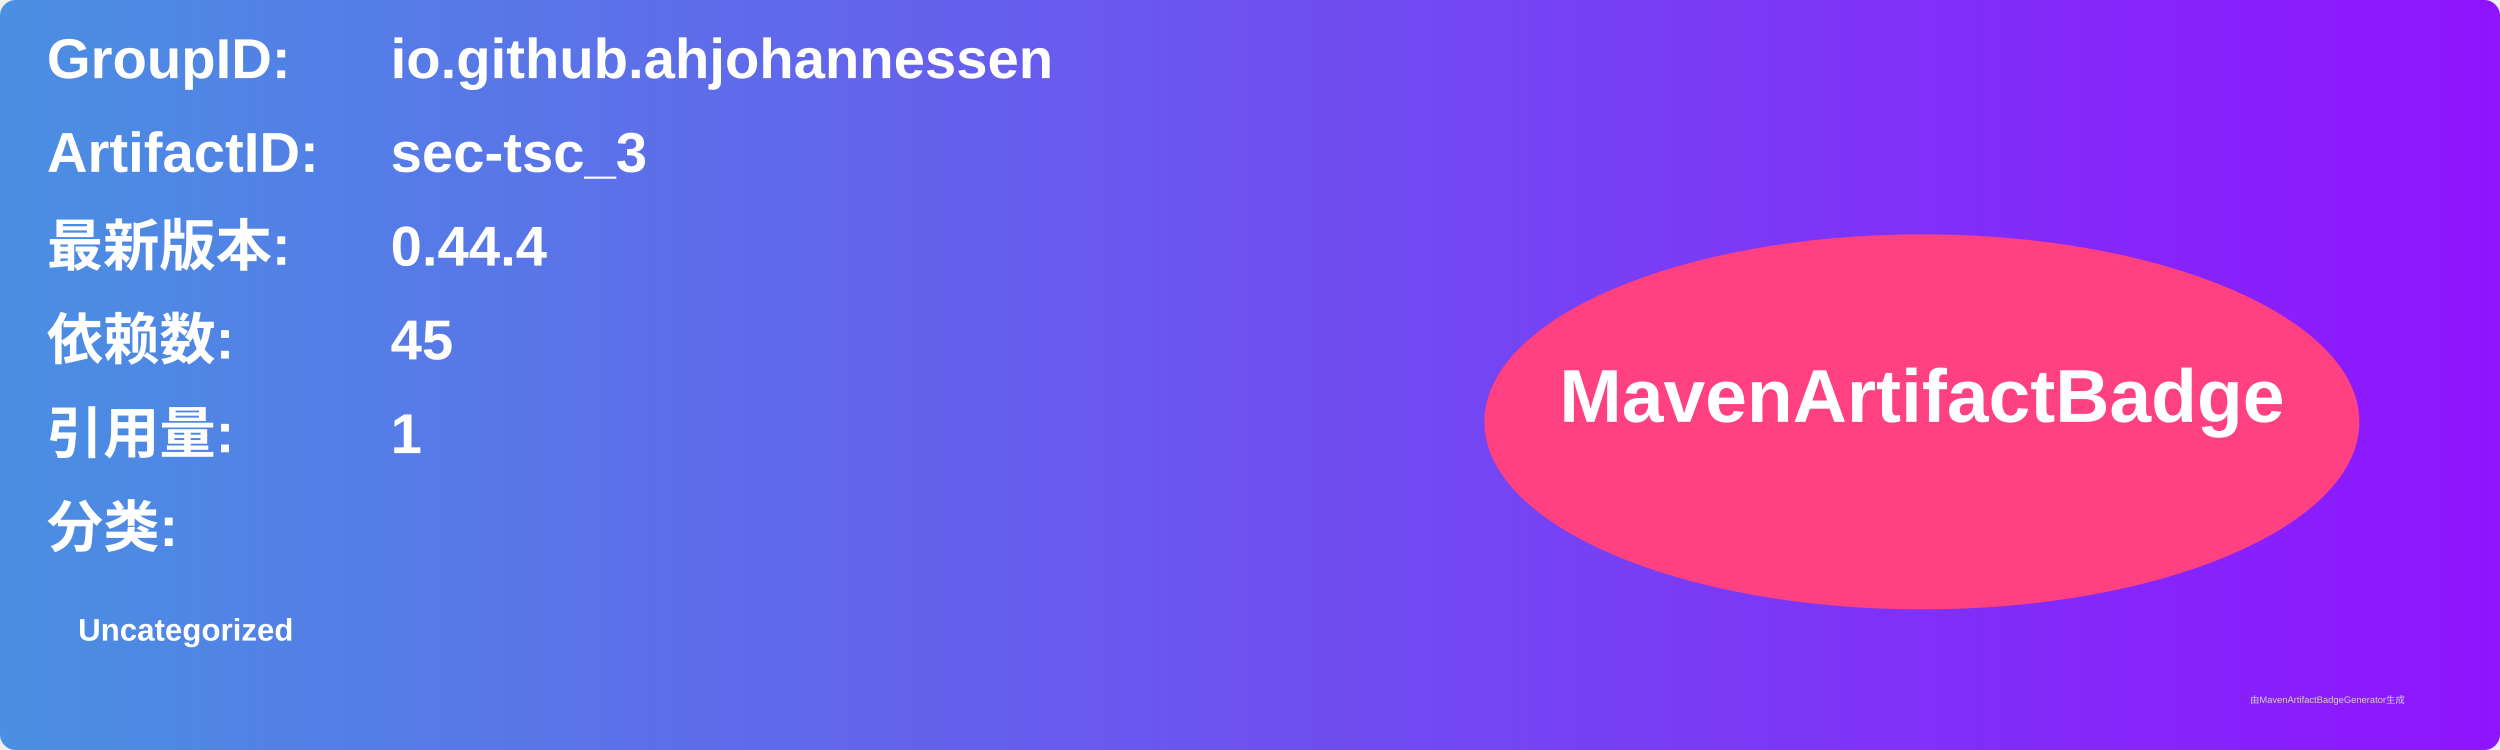
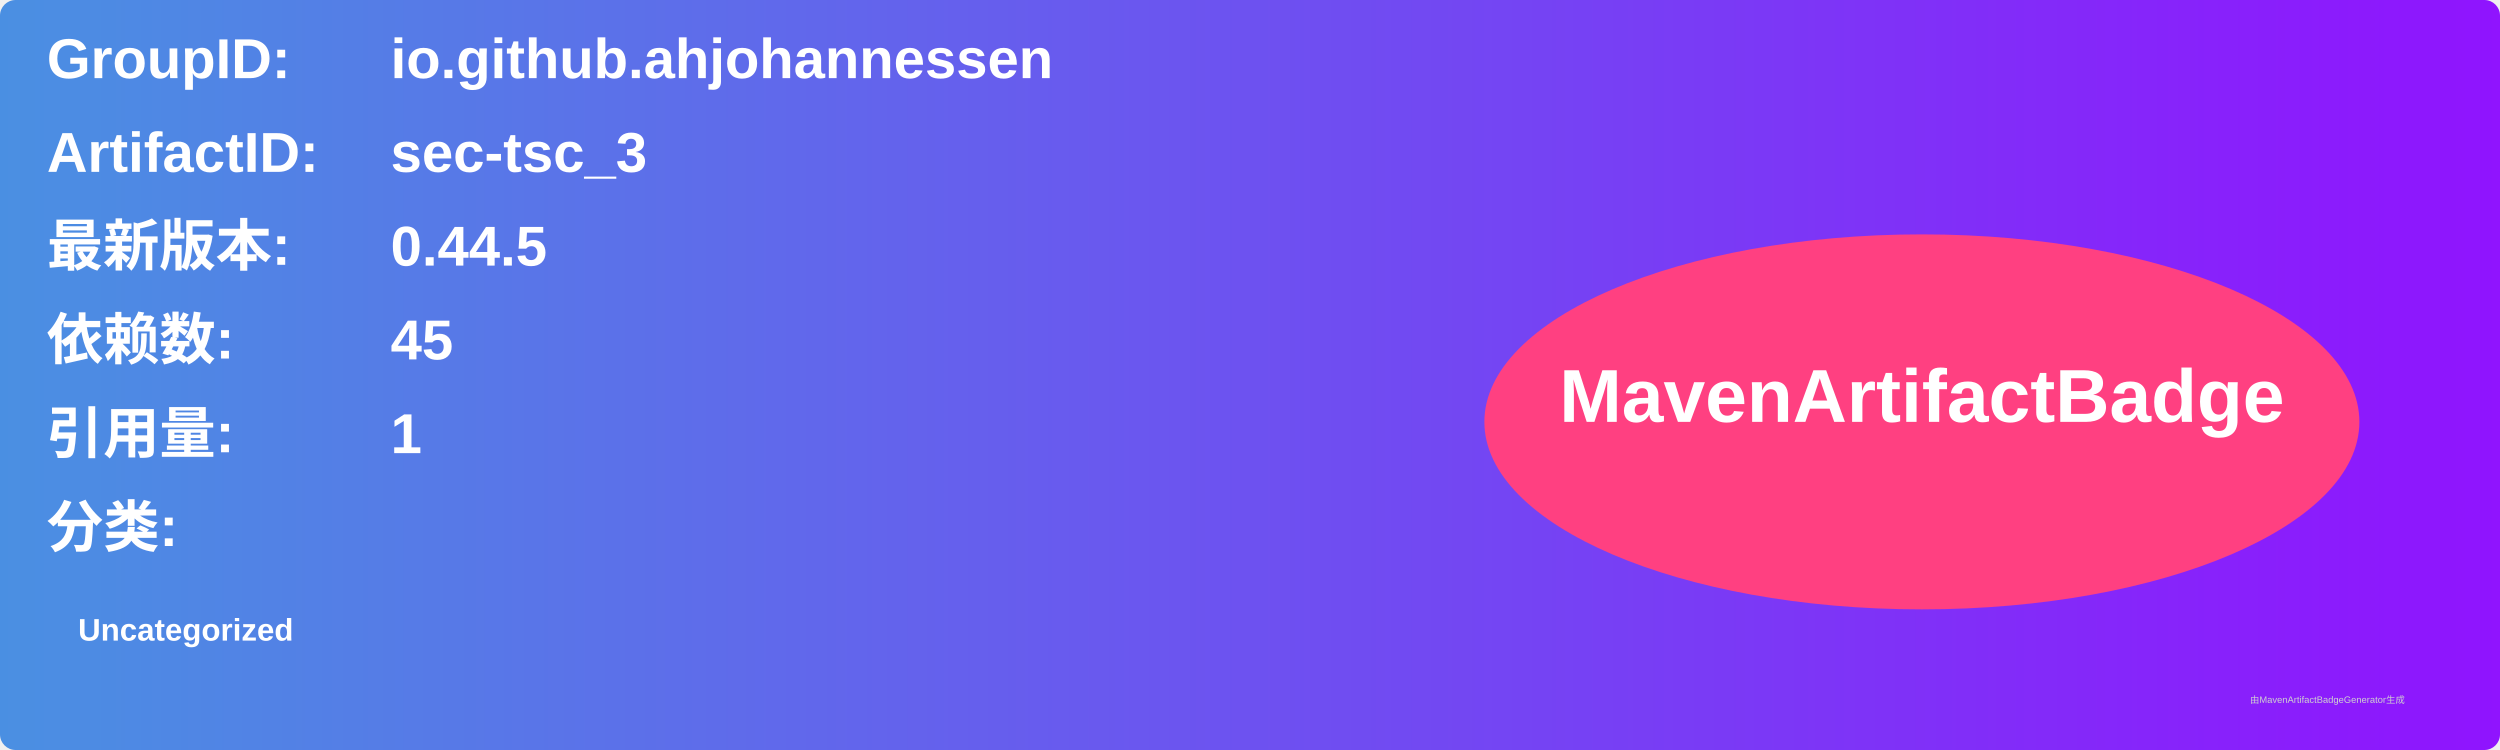
<svg xmlns="http://www.w3.org/2000/svg" width="800" height="240" viewBox="0 0 800 240">
  <linearGradient id="grad" x1="0%" y1="0%" x2="100%" y2="0%">
    <stop offset="0%" stop-color="#4a90e2" />
    <stop offset="100%" stop-color="#9013fe" />
  </linearGradient>
  <rect width="100%" height="100%" rx="5" ry="5" fill="url(#grad)" />
  <g transform="translate(15, 15)">
    <text x="0" y="10" font-family="Arial" font-size="18" fill="white" font-weight="bold" width="260">GroupID:</text>
    <text x="110" y="10" font-family="Arial" font-size="18" fill="white" font-weight="bold" width="460">io.github.ahjohannessen</text>
    <text x="0" y="40" font-family="Arial" font-size="18" fill="white" font-weight="bold" width="260">ArtifactID:</text>
    <text x="110" y="40" font-family="Arial" font-size="18" fill="white" font-weight="bold" width="460">sec-tsc_3</text>
    <text x="0" y="70" font-family="Arial" font-size="18" fill="white" font-weight="bold">最新版本:</text>
    <text x="110" y="70" font-family="Arial" font-size="18" fill="white" font-weight="bold">
-       <tspan font-weight="bold">0.44.4</tspan>
+       <tspan font-weight="bold">0.44.5</tspan>
    </text>
    <text x="0" y="100" font-family="Arial" font-size="18" fill="white" font-weight="bold">依赖数: </text>
    <text x="110" y="100" font-family="Arial" font-size="18" fill="white">
      <tspan font-weight="bold">45</tspan>
    </text>
    <text x="0" y="130" font-family="Arial" font-size="18" fill="white" font-weight="bold">引用量: </text>
    <text x="110" y="130" font-family="Arial" font-size="18" fill="white">
      <tspan font-weight="bold">1</tspan>
    </text>
    <text x="0" y="160" font-family="Arial" font-size="18" fill="white" font-weight="bold">分类:</text>
    <text x="10" y="190" font-family="Arial" font-size="10" fill="white">
      <tspan font-weight="bold">Uncategorized</tspan>
    </text>
    <ellipse cx="600" cy="120" rx="140" ry="60" fill="#ff4081" />
    <text x="600" y="120" text-anchor="middle" font-family="Arial" font-size="24" fill="white" font-weight="bold">MavenArtifactBadge</text>
  </g>
  <text x="720" y="225" font-family="Arial" font-size="3" fill="#d0d0d0">由MavenArtifactBadgeGenerator生成</text>
</svg>
